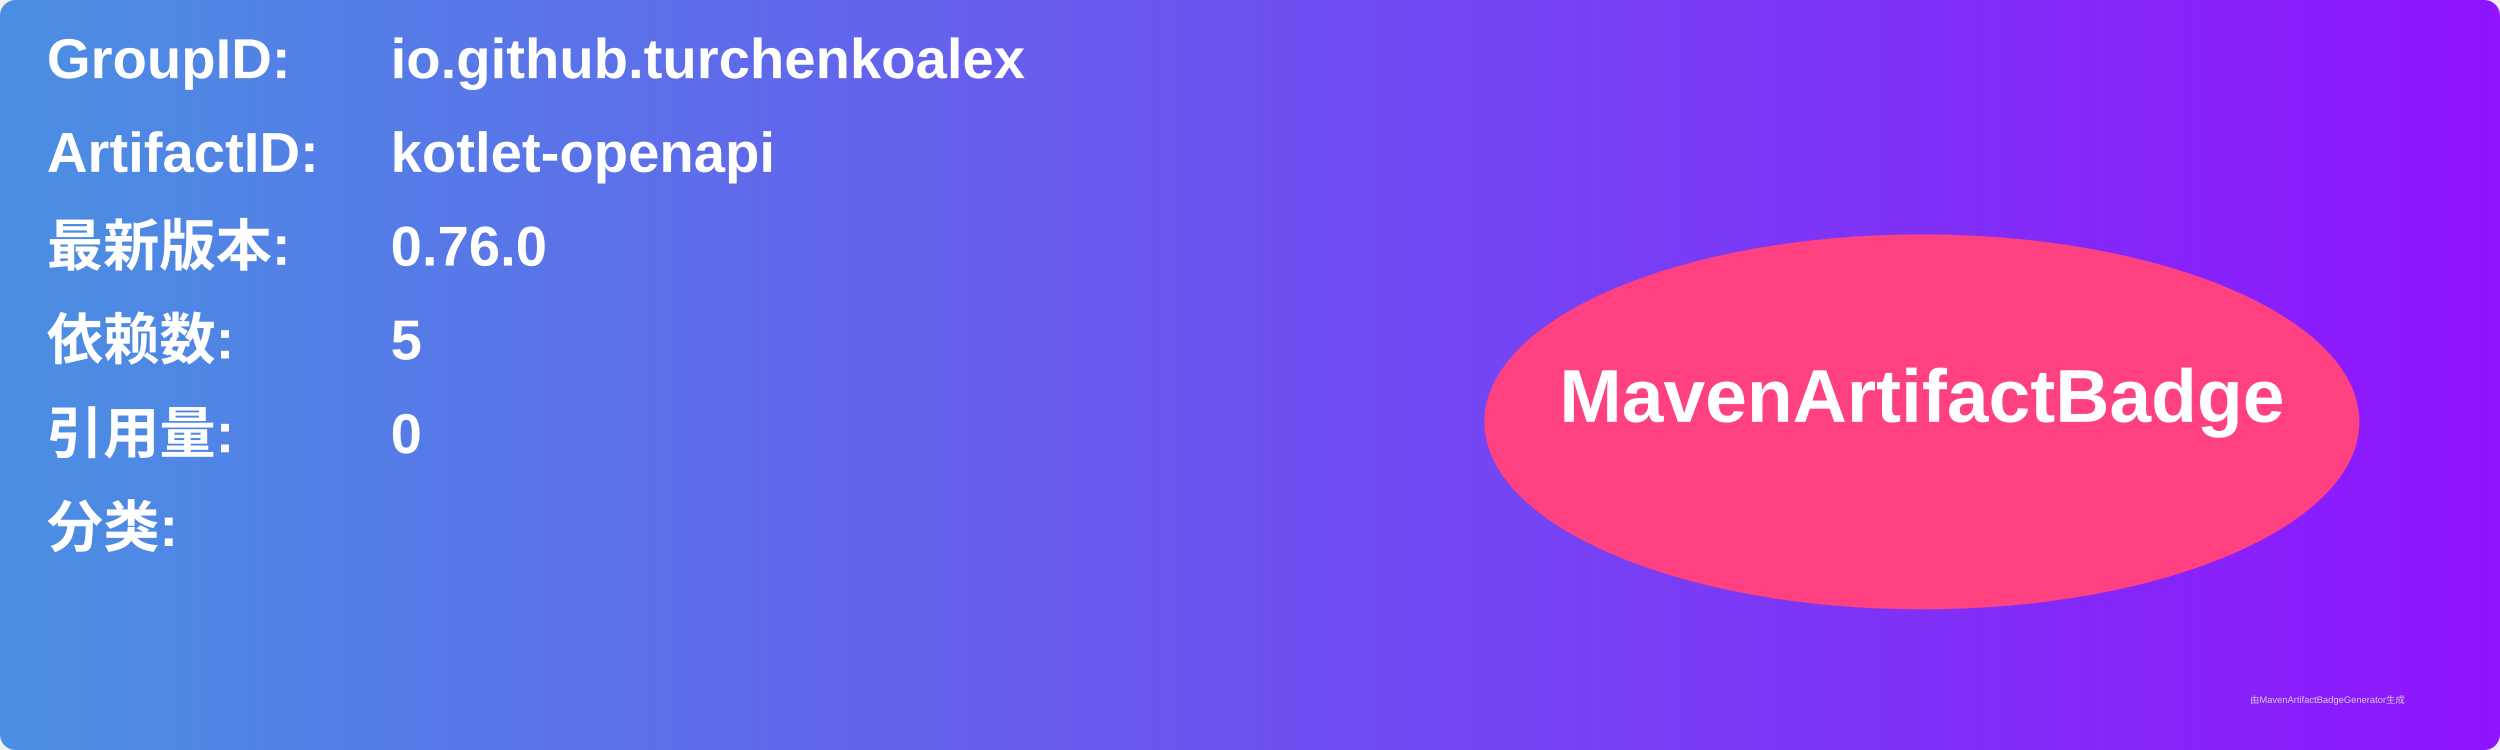
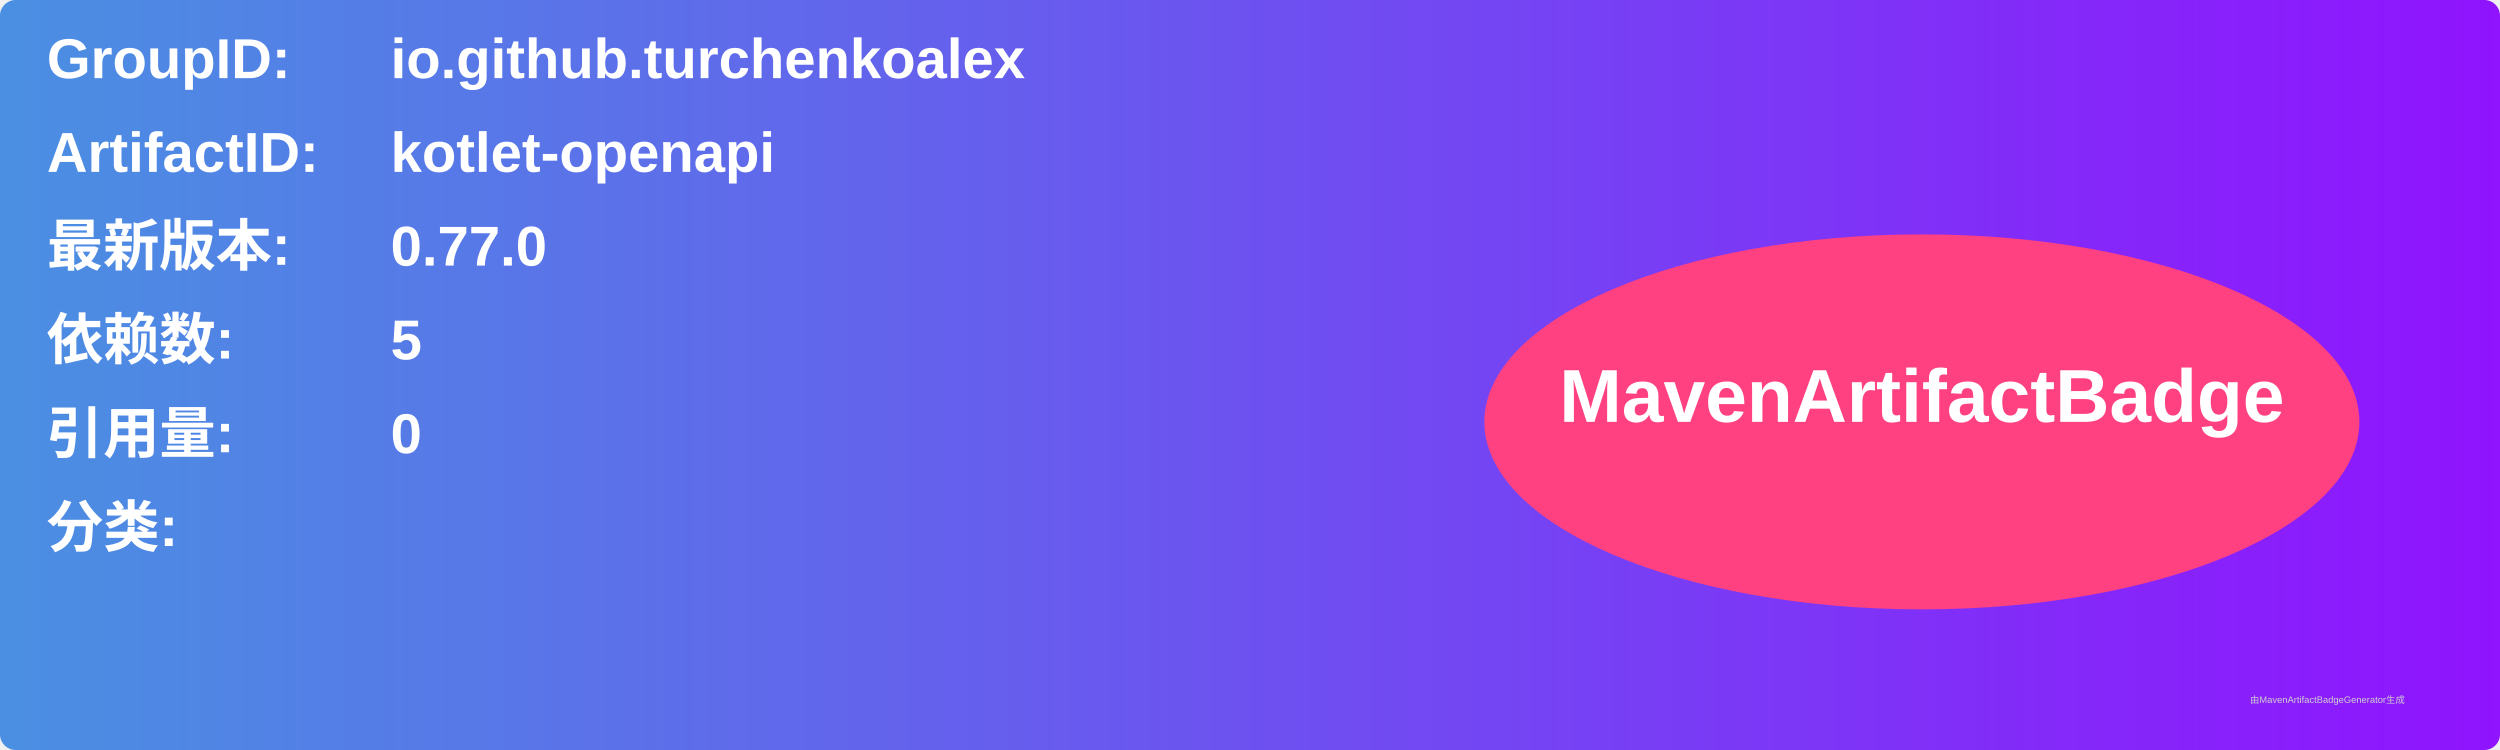
<svg xmlns="http://www.w3.org/2000/svg" width="800" height="240" viewBox="0 0 800 240">
  <linearGradient id="grad" x1="0%" y1="0%" x2="100%" y2="0%">
    <stop offset="0%" stop-color="#4a90e2" />
    <stop offset="100%" stop-color="#9013fe" />
  </linearGradient>
  <rect width="100%" height="100%" rx="5" ry="5" fill="url(#grad)" />
  <g transform="translate(15, 15)">
    <text x="0" y="10" font-family="Arial" font-size="18" fill="white" font-weight="bold" width="260">GroupID:</text>
    <text x="110" y="10" font-family="Arial" font-size="18" fill="white" font-weight="bold" width="460">io.github.turchenkoalex</text>
    <text x="0" y="40" font-family="Arial" font-size="18" fill="white" font-weight="bold" width="260">ArtifactID:</text>
    <text x="110" y="40" font-family="Arial" font-size="18" fill="white" font-weight="bold" width="460">kotlet-openapi</text>
    <text x="0" y="70" font-family="Arial" font-size="18" fill="white" font-weight="bold">最新版本:</text>
    <text x="110" y="70" font-family="Arial" font-size="18" fill="white" font-weight="bold">
-       <tspan font-weight="bold">0.76.0</tspan>
+       <tspan font-weight="bold">0.77.0</tspan>
    </text>
    <text x="0" y="100" font-family="Arial" font-size="18" fill="white" font-weight="bold">依赖数: </text>
    <text x="110" y="100" font-family="Arial" font-size="18" fill="white">
      <tspan font-weight="bold">5</tspan>
    </text>
    <text x="0" y="130" font-family="Arial" font-size="18" fill="white" font-weight="bold">引用量: </text>
    <text x="110" y="130" font-family="Arial" font-size="18" fill="white">
      <tspan font-weight="bold">0</tspan>
    </text>
    <text x="0" y="160" font-family="Arial" font-size="18" fill="white" font-weight="bold">分类:</text>
    <text x="10" y="190" font-family="Arial" font-size="10" fill="white">
      <tspan font-weight="bold" />
    </text>
    <ellipse cx="600" cy="120" rx="140" ry="60" fill="#ff4081" />
    <text x="600" y="120" text-anchor="middle" font-family="Arial" font-size="24" fill="white" font-weight="bold">MavenArtifactBadge</text>
  </g>
  <text x="720" y="225" font-family="Arial" font-size="3" fill="#d0d0d0">由MavenArtifactBadgeGenerator生成</text>
</svg>
